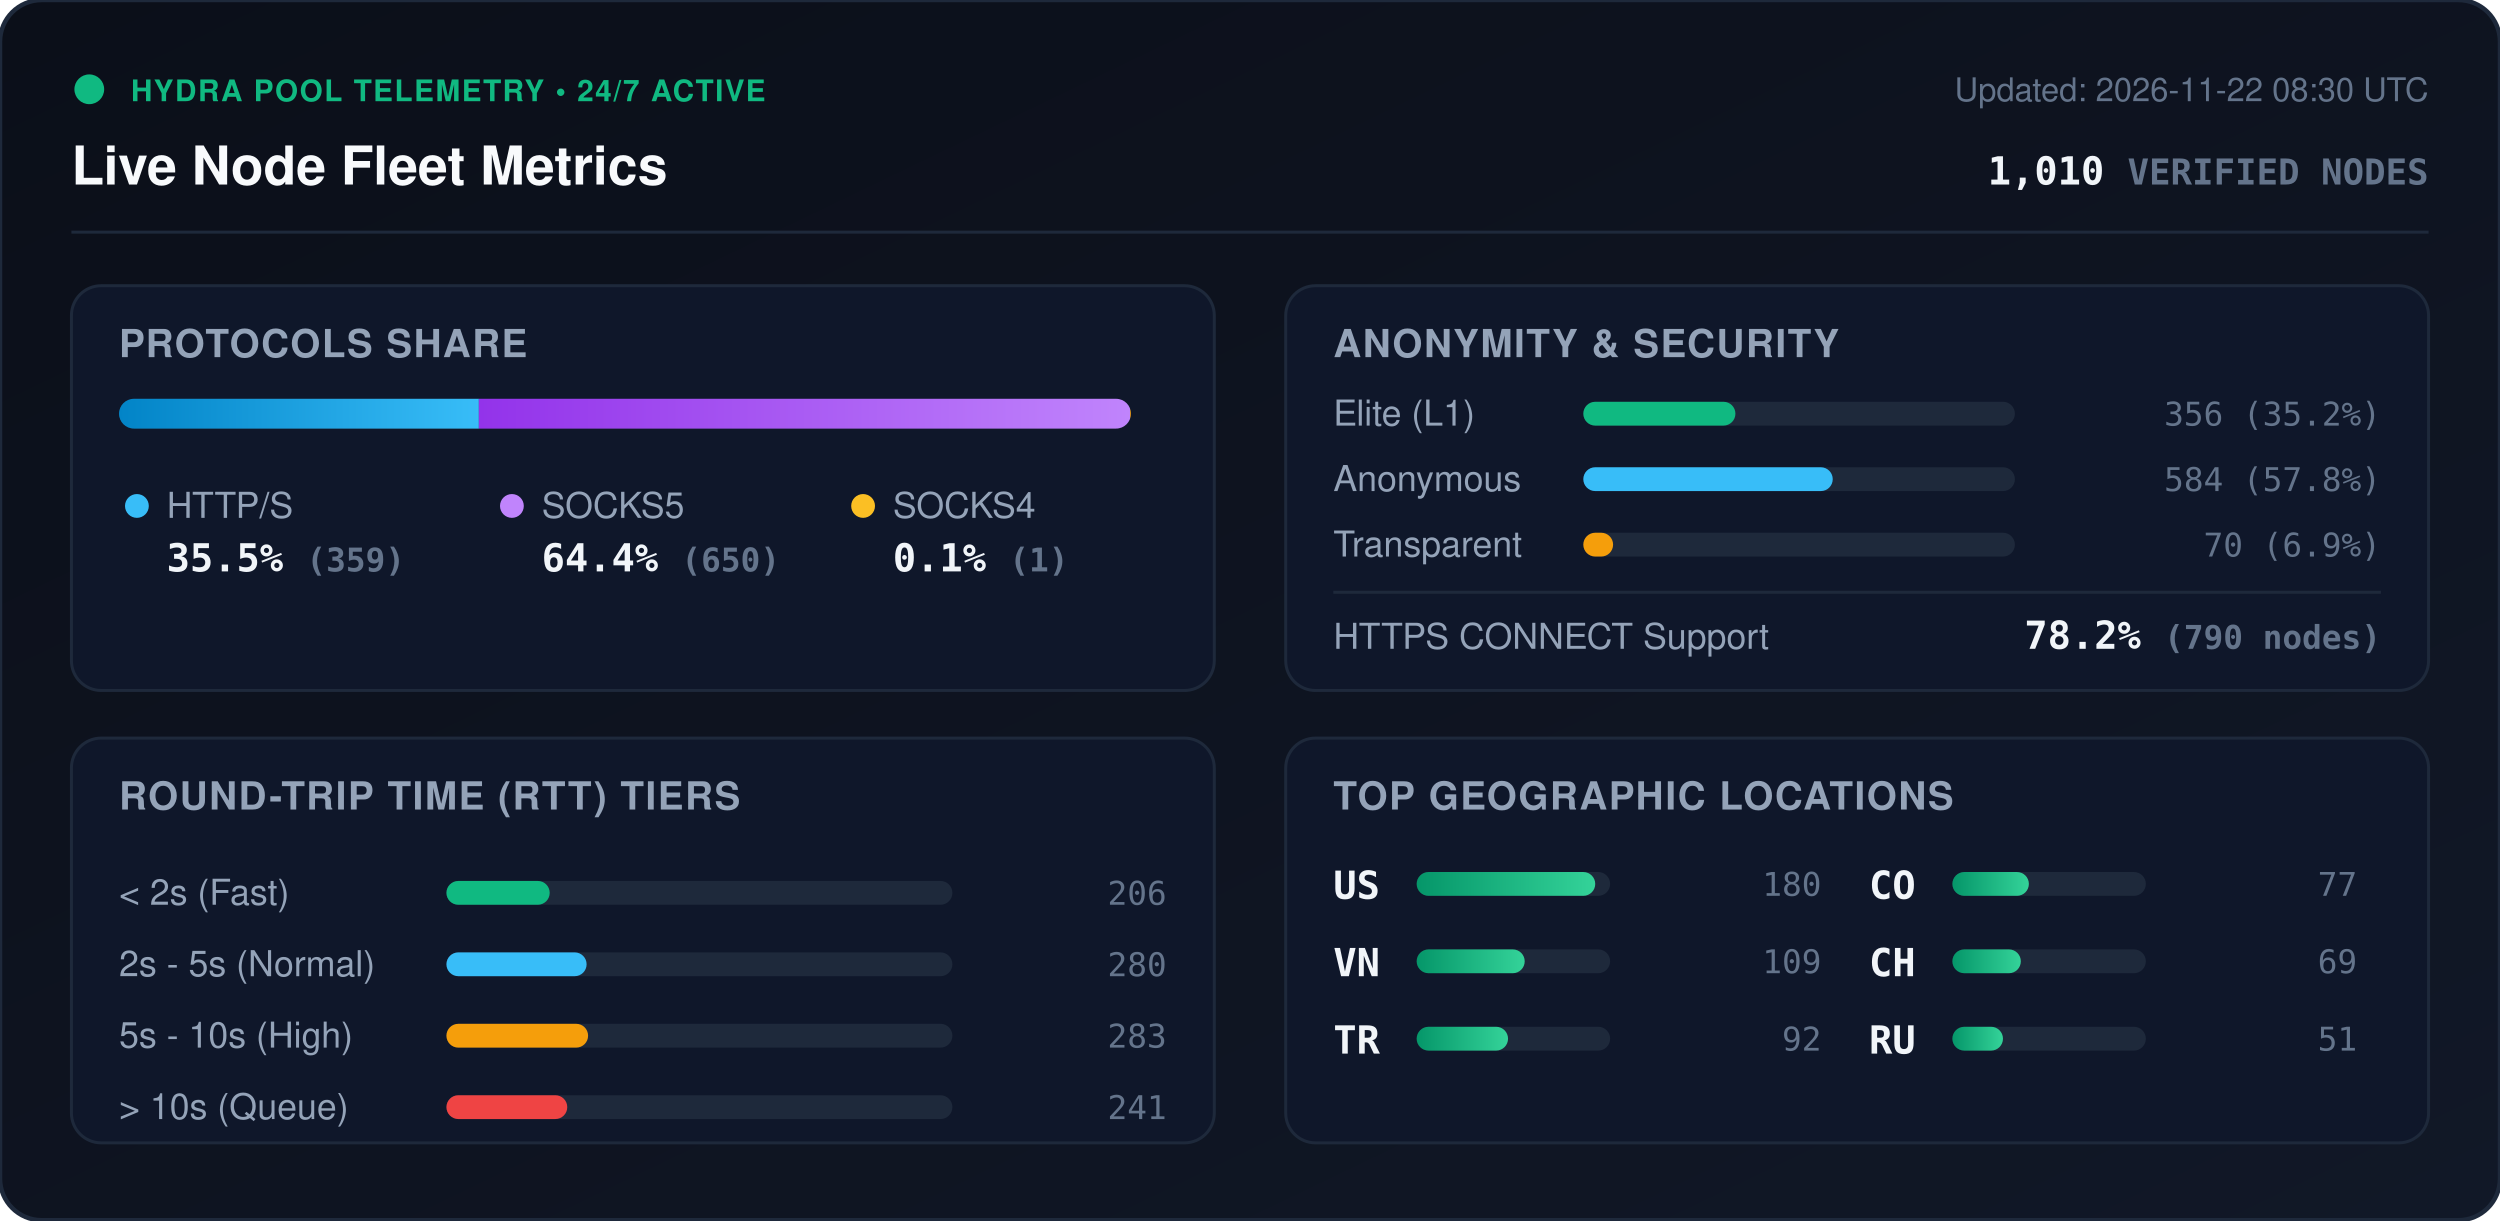
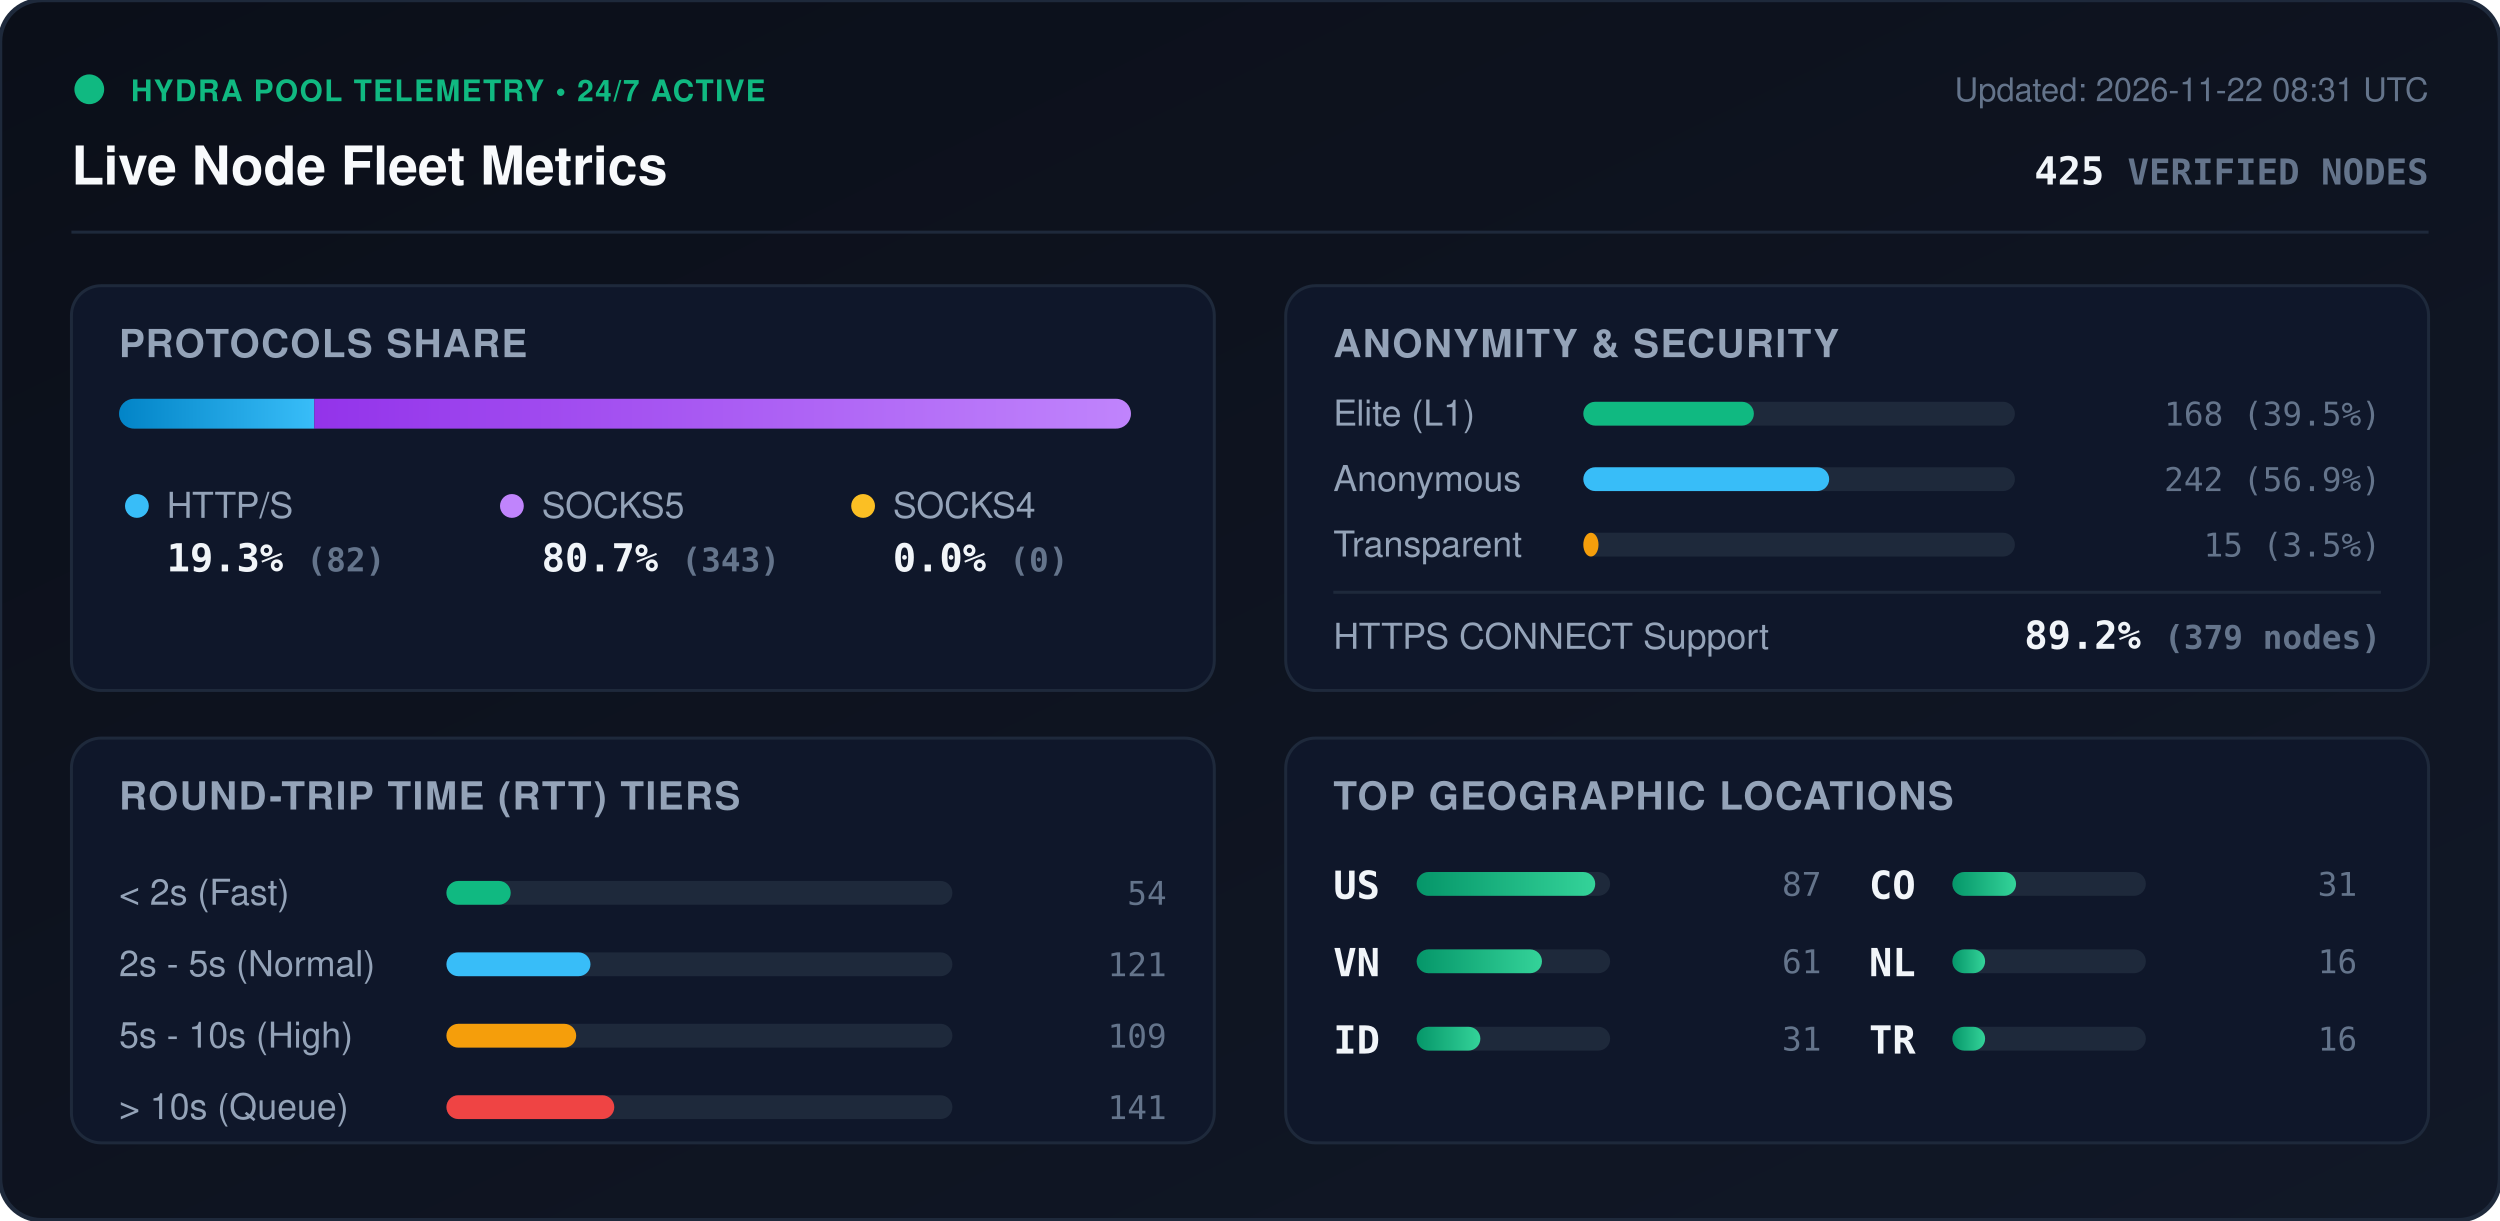
<svg xmlns="http://www.w3.org/2000/svg" viewBox="0 0 840 410" width="840" height="410" style="max-width: 100%; height: auto;">
  <defs>
    <linearGradient id="bg" x1="0%" y1="0%" x2="100%" y2="100%">
      <stop offset="0%" stop-color="#0b0f19" />
      <stop offset="100%" stop-color="#111827" />
    </linearGradient>
    <linearGradient id="bar-http" x1="0%" y1="0%" x2="100%" y2="0%">
      <stop offset="0%" stop-color="#0284c7" />
      <stop offset="100%" stop-color="#38bdf8" />
    </linearGradient>
    <linearGradient id="bar-socks5" x1="0%" y1="0%" x2="100%" y2="0%">
      <stop offset="0%" stop-color="#9333ea" />
      <stop offset="100%" stop-color="#c084fc" />
    </linearGradient>
    <linearGradient id="bar-socks4" x1="0%" y1="0%" x2="100%" y2="0%">
      <stop offset="0%" stop-color="#d97706" />
      <stop offset="100%" stop-color="#fbbf24" />
    </linearGradient>
    <linearGradient id="bar-green" x1="0%" y1="0%" x2="100%" y2="0%">
      <stop offset="0%" stop-color="#059669" />
      <stop offset="100%" stop-color="#34d399" />
    </linearGradient>
    <clipPath id="prog-track-clip">
      <rect width="340.0" height="10" rx="5" />
    </clipPath>
    <style>
      .title { font: 700 18px -apple-system, BlinkMacSystemFont, 'Segoe UI', Helvetica, Arial, sans-serif; fill: #f8fafc; }
      .sub { font: 500 11px -apple-system, BlinkMacSystemFont, 'Segoe UI', Helvetica, Arial, sans-serif; fill: #64748b; }
      .section-hdr { font: 600 13px -apple-system, BlinkMacSystemFont, 'Segoe UI', Helvetica, Arial, sans-serif; fill: #94a3b8; letter-spacing: 0.5px; }
      .metric-val { font: 700 13px -apple-system, BlinkMacSystemFont, 'Segoe UI', Helvetica, Arial, sans-serif; fill: #f1f5f9; }
      .metric-lbl { font: 500 12px -apple-system, BlinkMacSystemFont, 'Segoe UI', Helvetica, Arial, sans-serif; fill: #94a3b8; }
      .badge-txt { font: 700 10px -apple-system, BlinkMacSystemFont, 'Segoe UI', Helvetica, Arial, sans-serif; fill: #10b981; letter-spacing: 0.5px; }
      .mono { font-family: ui-monospace, SFMono-Regular, Menlo, Monaco, Consolas, monospace; }
      .pulse { animation: beacon 2s infinite ease-in-out; }
      @keyframes beacon { 0%, 100% { opacity: 1; } 50% { opacity: 0.35; } }
    </style>
  </defs>
  <rect width="840" height="410" rx="14" fill="url(#bg)" stroke="#1e293b" stroke-width="1.5" />
  <g transform="translate(24, 24)">
    <circle cx="6" cy="6" r="5" fill="#10b981" class="pulse" />
    <text x="20" y="10" class="badge-txt">HYDRA POOL TELEMETRY • 24/7 ACTIVE</text>
    <text x="0" y="38" class="title">Live Node Fleet Metrics</text>
-     <text x="792" y="10" text-anchor="end" class="sub">Updated: 2026-11-22 08:30 UTC</text>
-     <text x="792" y="38" text-anchor="end" class="metric-val mono" fill="#38bdf8">1,010 <tspan font-size="12" fill="#64748b">VERIFIED NODES</tspan>
+     <text x="792" y="10" text-anchor="end" class="sub">Updated: 2026-11-22 08:31 UTC</text>
+     <text x="792" y="38" text-anchor="end" class="metric-val mono" fill="#38bdf8">425 <tspan font-size="12" fill="#64748b">VERIFIED NODES</tspan>
    </text>
  </g>
  <line x1="24" y1="78" x2="816" y2="78" stroke="#1e293b" stroke-width="1" />
  <g transform="translate(24, 96)">
    <rect width="384" height="136" rx="10" fill="#0f172a" stroke="#1e293b" />
    <text x="16" y="24" class="section-hdr">PROTOCOLS SHARE</text>
    <g transform="translate(16, 38)">
      <rect width="340.0" height="10" rx="5" fill="#1e293b" />
      <g clip-path="url(#prog-track-clip)">
-         <rect x="0" width="120.9" height="10" fill="url(#bar-http)" />
-         <rect x="120.9" width="218.8" height="10" fill="url(#bar-socks5)" />
-         <rect x="339.7" width="0.3" height="10" fill="url(#bar-socks4)" />
+         <rect x="0" width="65.6" height="10" fill="url(#bar-http)" />
+         <rect x="65.6" width="274.4" height="10" fill="url(#bar-socks5)" />
+         <rect x="340.0" width="0.0" height="10" fill="url(#bar-socks4)" />
      </g>
    </g>
    <g transform="translate(16, 68)">
      <circle cx="6" cy="6" r="4" fill="#38bdf8" />
      <text x="16" y="10" class="metric-lbl">HTTP/S</text>
-       <text x="16" y="28" class="metric-val mono">35.5% <tspan font-size="11" fill="#64748b">(359)</tspan>
+       <text x="16" y="28" class="metric-val mono">19.3% <tspan font-size="11" fill="#64748b">(82)</tspan>
      </text>
      <circle cx="132" cy="6" r="4" fill="#c084fc" />
      <text x="142" y="10" class="metric-lbl">SOCKS5</text>
-       <text x="142" y="28" class="metric-val mono">64.4% <tspan font-size="11" fill="#64748b">(650)</tspan>
+       <text x="142" y="28" class="metric-val mono">80.7% <tspan font-size="11" fill="#64748b">(343)</tspan>
      </text>
      <circle cx="250" cy="6" r="4" fill="#fbbf24" />
      <text x="260" y="10" class="metric-lbl">SOCKS4</text>
-       <text x="260" y="28" class="metric-val mono">0.1% <tspan font-size="11" fill="#64748b">(1)</tspan>
+       <text x="260" y="28" class="metric-val mono">0.0% <tspan font-size="11" fill="#64748b">(0)</tspan>
      </text>
    </g>
  </g>
  <g transform="translate(432, 96)">
    <rect width="384" height="136" rx="10" fill="#0f172a" stroke="#1e293b" />
    <text x="16" y="24" class="section-hdr">ANONYMITY &amp; SECURITY</text>
    <text x="16" y="47" class="metric-lbl">Elite (L1)</text>
    <rect x="100" y="39" width="145.0" height="8" rx="4" fill="#1e293b" />
-     <rect x="100" y="39" width="51.1" height="8" rx="4" fill="#10b981" />
-     <text x="368" y="47" text-anchor="end" class="mono sub" fill="#e2e8f0">356 (35.2%)</text>
+     <rect x="100" y="39" width="57.3" height="8" rx="4" fill="#10b981" />
+     <text x="368" y="47" text-anchor="end" class="mono sub" fill="#e2e8f0">168 (39.5%)</text>
    <text x="16" y="69" class="metric-lbl">Anonymous</text>
    <rect x="100" y="61" width="145.0" height="8" rx="4" fill="#1e293b" />
-     <rect x="100" y="61" width="83.8" height="8" rx="4" fill="#38bdf8" />
-     <text x="368" y="69" text-anchor="end" class="mono sub" fill="#e2e8f0">584 (57.8%)</text>
+     <rect x="100" y="61" width="82.6" height="8" rx="4" fill="#38bdf8" />
+     <text x="368" y="69" text-anchor="end" class="mono sub" fill="#e2e8f0">242 (56.9%)</text>
    <text x="16" y="91" class="metric-lbl">Transparent</text>
    <rect x="100" y="83" width="145.0" height="8" rx="4" fill="#1e293b" />
-     <rect x="100" y="83" width="10.0" height="8" rx="4" fill="#f59e0b" />
-     <text x="368" y="91" text-anchor="end" class="mono sub" fill="#e2e8f0">70 (6.9%)</text>
+     <rect x="100" y="83" width="5.1" height="8" rx="4" fill="#f59e0b" />
+     <text x="368" y="91" text-anchor="end" class="mono sub" fill="#e2e8f0">15 (3.5%)</text>
    <line x1="16" y1="103" x2="368" y2="103" stroke="#1e293b" stroke-width="1" />
    <text x="16" y="122" class="metric-lbl">HTTPS CONNECT Support</text>
-     <text x="368" y="122" text-anchor="end" class="metric-val mono" fill="#34d399">78.2% <tspan font-size="11" fill="#64748b">(790 nodes)</tspan>
+     <text x="368" y="122" text-anchor="end" class="metric-val mono" fill="#34d399">89.2% <tspan font-size="11" fill="#64748b">(379 nodes)</tspan>
    </text>
  </g>
  <g transform="translate(24, 248)">
    <rect width="384" height="136" rx="10" fill="#0f172a" stroke="#1e293b" />
    <text x="16" y="24" class="section-hdr">ROUND-TRIP TIME (RTT) TIERS</text>
    <g transform="translate(16, 42)">
      <text x="0" y="14" class="metric-lbl">&lt; 2s (Fast)</text>
      <rect x="110" y="6" width="170" height="8" rx="4" fill="#1e293b" />
-       <rect x="110" y="6" width="34.7" height="8" rx="4" fill="#10b981" />
-       <text x="352" y="14" text-anchor="end" class="mono sub">206</text>
+       <rect x="110" y="6" width="21.6" height="8" rx="4" fill="#10b981" />
+       <text x="352" y="14" text-anchor="end" class="mono sub">54</text>
      <text x="0" y="38" class="metric-lbl">2s - 5s (Normal)</text>
      <rect x="110" y="30" width="170" height="8" rx="4" fill="#1e293b" />
-       <rect x="110" y="30" width="47.1" height="8" rx="4" fill="#38bdf8" />
-       <text x="352" y="38" text-anchor="end" class="mono sub">280</text>
+       <rect x="110" y="30" width="48.4" height="8" rx="4" fill="#38bdf8" />
+       <text x="352" y="38" text-anchor="end" class="mono sub">121</text>
      <text x="0" y="62" class="metric-lbl">5s - 10s (High)</text>
      <rect x="110" y="54" width="170" height="8" rx="4" fill="#1e293b" />
-       <rect x="110" y="54" width="47.6" height="8" rx="4" fill="#f59e0b" />
-       <text x="352" y="62" text-anchor="end" class="mono sub">283</text>
+       <rect x="110" y="54" width="43.6" height="8" rx="4" fill="#f59e0b" />
+       <text x="352" y="62" text-anchor="end" class="mono sub">109</text>
      <text x="0" y="86" class="metric-lbl">&gt; 10s (Queue)</text>
      <rect x="110" y="78" width="170" height="8" rx="4" fill="#1e293b" />
-       <rect x="110" y="78" width="40.6" height="8" rx="4" fill="#ef4444" />
-       <text x="352" y="86" text-anchor="end" class="mono sub">241</text>
+       <rect x="110" y="78" width="56.4" height="8" rx="4" fill="#ef4444" />
+       <text x="352" y="86" text-anchor="end" class="mono sub">141</text>
    </g>
  </g>
  <g transform="translate(432, 248)">
    <rect width="384" height="136" rx="10" fill="#0f172a" stroke="#1e293b" />
    <text x="16" y="24" class="section-hdr">TOP GEOGRAPHIC LOCATIONS</text>
    <g transform="translate(16, 42)">
      <g transform="translate(0, 0)">
        <text x="0" y="12" class="mono metric-val" font-size="12">US</text>
        <rect x="28" y="3" width="65" height="8" rx="4" fill="#1e293b" />
        <rect x="28" y="3" width="60.0" height="8" rx="4" fill="url(#bar-green)" />
-         <text x="164" y="11" text-anchor="end" class="mono sub">180</text>
+         <text x="164" y="11" text-anchor="end" class="mono sub">87</text>
      </g>
      <g transform="translate(0, 26)">
        <text x="0" y="12" class="mono metric-val" font-size="12">VN</text>
        <rect x="28" y="3" width="65" height="8" rx="4" fill="#1e293b" />
-         <rect x="28" y="3" width="36.3" height="8" rx="4" fill="url(#bar-green)" />
-         <text x="164" y="11" text-anchor="end" class="mono sub">109</text>
+         <rect x="28" y="3" width="42.1" height="8" rx="4" fill="url(#bar-green)" />
+         <text x="164" y="11" text-anchor="end" class="mono sub">61</text>
      </g>
      <g transform="translate(0, 52)">
-         <text x="0" y="12" class="mono metric-val" font-size="12">TR</text>
+         <text x="0" y="12" class="mono metric-val" font-size="12">ID</text>
        <rect x="28" y="3" width="65" height="8" rx="4" fill="#1e293b" />
-         <rect x="28" y="3" width="30.7" height="8" rx="4" fill="url(#bar-green)" />
-         <text x="164" y="11" text-anchor="end" class="mono sub">92</text>
+         <rect x="28" y="3" width="21.4" height="8" rx="4" fill="url(#bar-green)" />
+         <text x="164" y="11" text-anchor="end" class="mono sub">31</text>
      </g>
      <g transform="translate(180, 0)">
        <text x="0" y="12" class="mono metric-val" font-size="12">CO</text>
        <rect x="28" y="3" width="65" height="8" rx="4" fill="#1e293b" />
-         <rect x="28" y="3" width="25.7" height="8" rx="4" fill="url(#bar-green)" />
-         <text x="164" y="11" text-anchor="end" class="mono sub">77</text>
+         <rect x="28" y="3" width="21.4" height="8" rx="4" fill="url(#bar-green)" />
+         <text x="164" y="11" text-anchor="end" class="mono sub">31</text>
      </g>
      <g transform="translate(180, 26)">
-         <text x="0" y="12" class="mono metric-val" font-size="12">CH</text>
+         <text x="0" y="12" class="mono metric-val" font-size="12">NL</text>
        <rect x="28" y="3" width="65" height="8" rx="4" fill="#1e293b" />
-         <rect x="28" y="3" width="23.0" height="8" rx="4" fill="url(#bar-green)" />
-         <text x="164" y="11" text-anchor="end" class="mono sub">69</text>
+         <rect x="28" y="3" width="11.0" height="8" rx="4" fill="url(#bar-green)" />
+         <text x="164" y="11" text-anchor="end" class="mono sub">16</text>
      </g>
      <g transform="translate(180, 52)">
-         <text x="0" y="12" class="mono metric-val" font-size="12">RU</text>
+         <text x="0" y="12" class="mono metric-val" font-size="12">TR</text>
        <rect x="28" y="3" width="65" height="8" rx="4" fill="#1e293b" />
-         <rect x="28" y="3" width="17.0" height="8" rx="4" fill="url(#bar-green)" />
-         <text x="164" y="11" text-anchor="end" class="mono sub">51</text>
+         <rect x="28" y="3" width="11.0" height="8" rx="4" fill="url(#bar-green)" />
+         <text x="164" y="11" text-anchor="end" class="mono sub">16</text>
      </g>
    </g>
  </g>
</svg>
